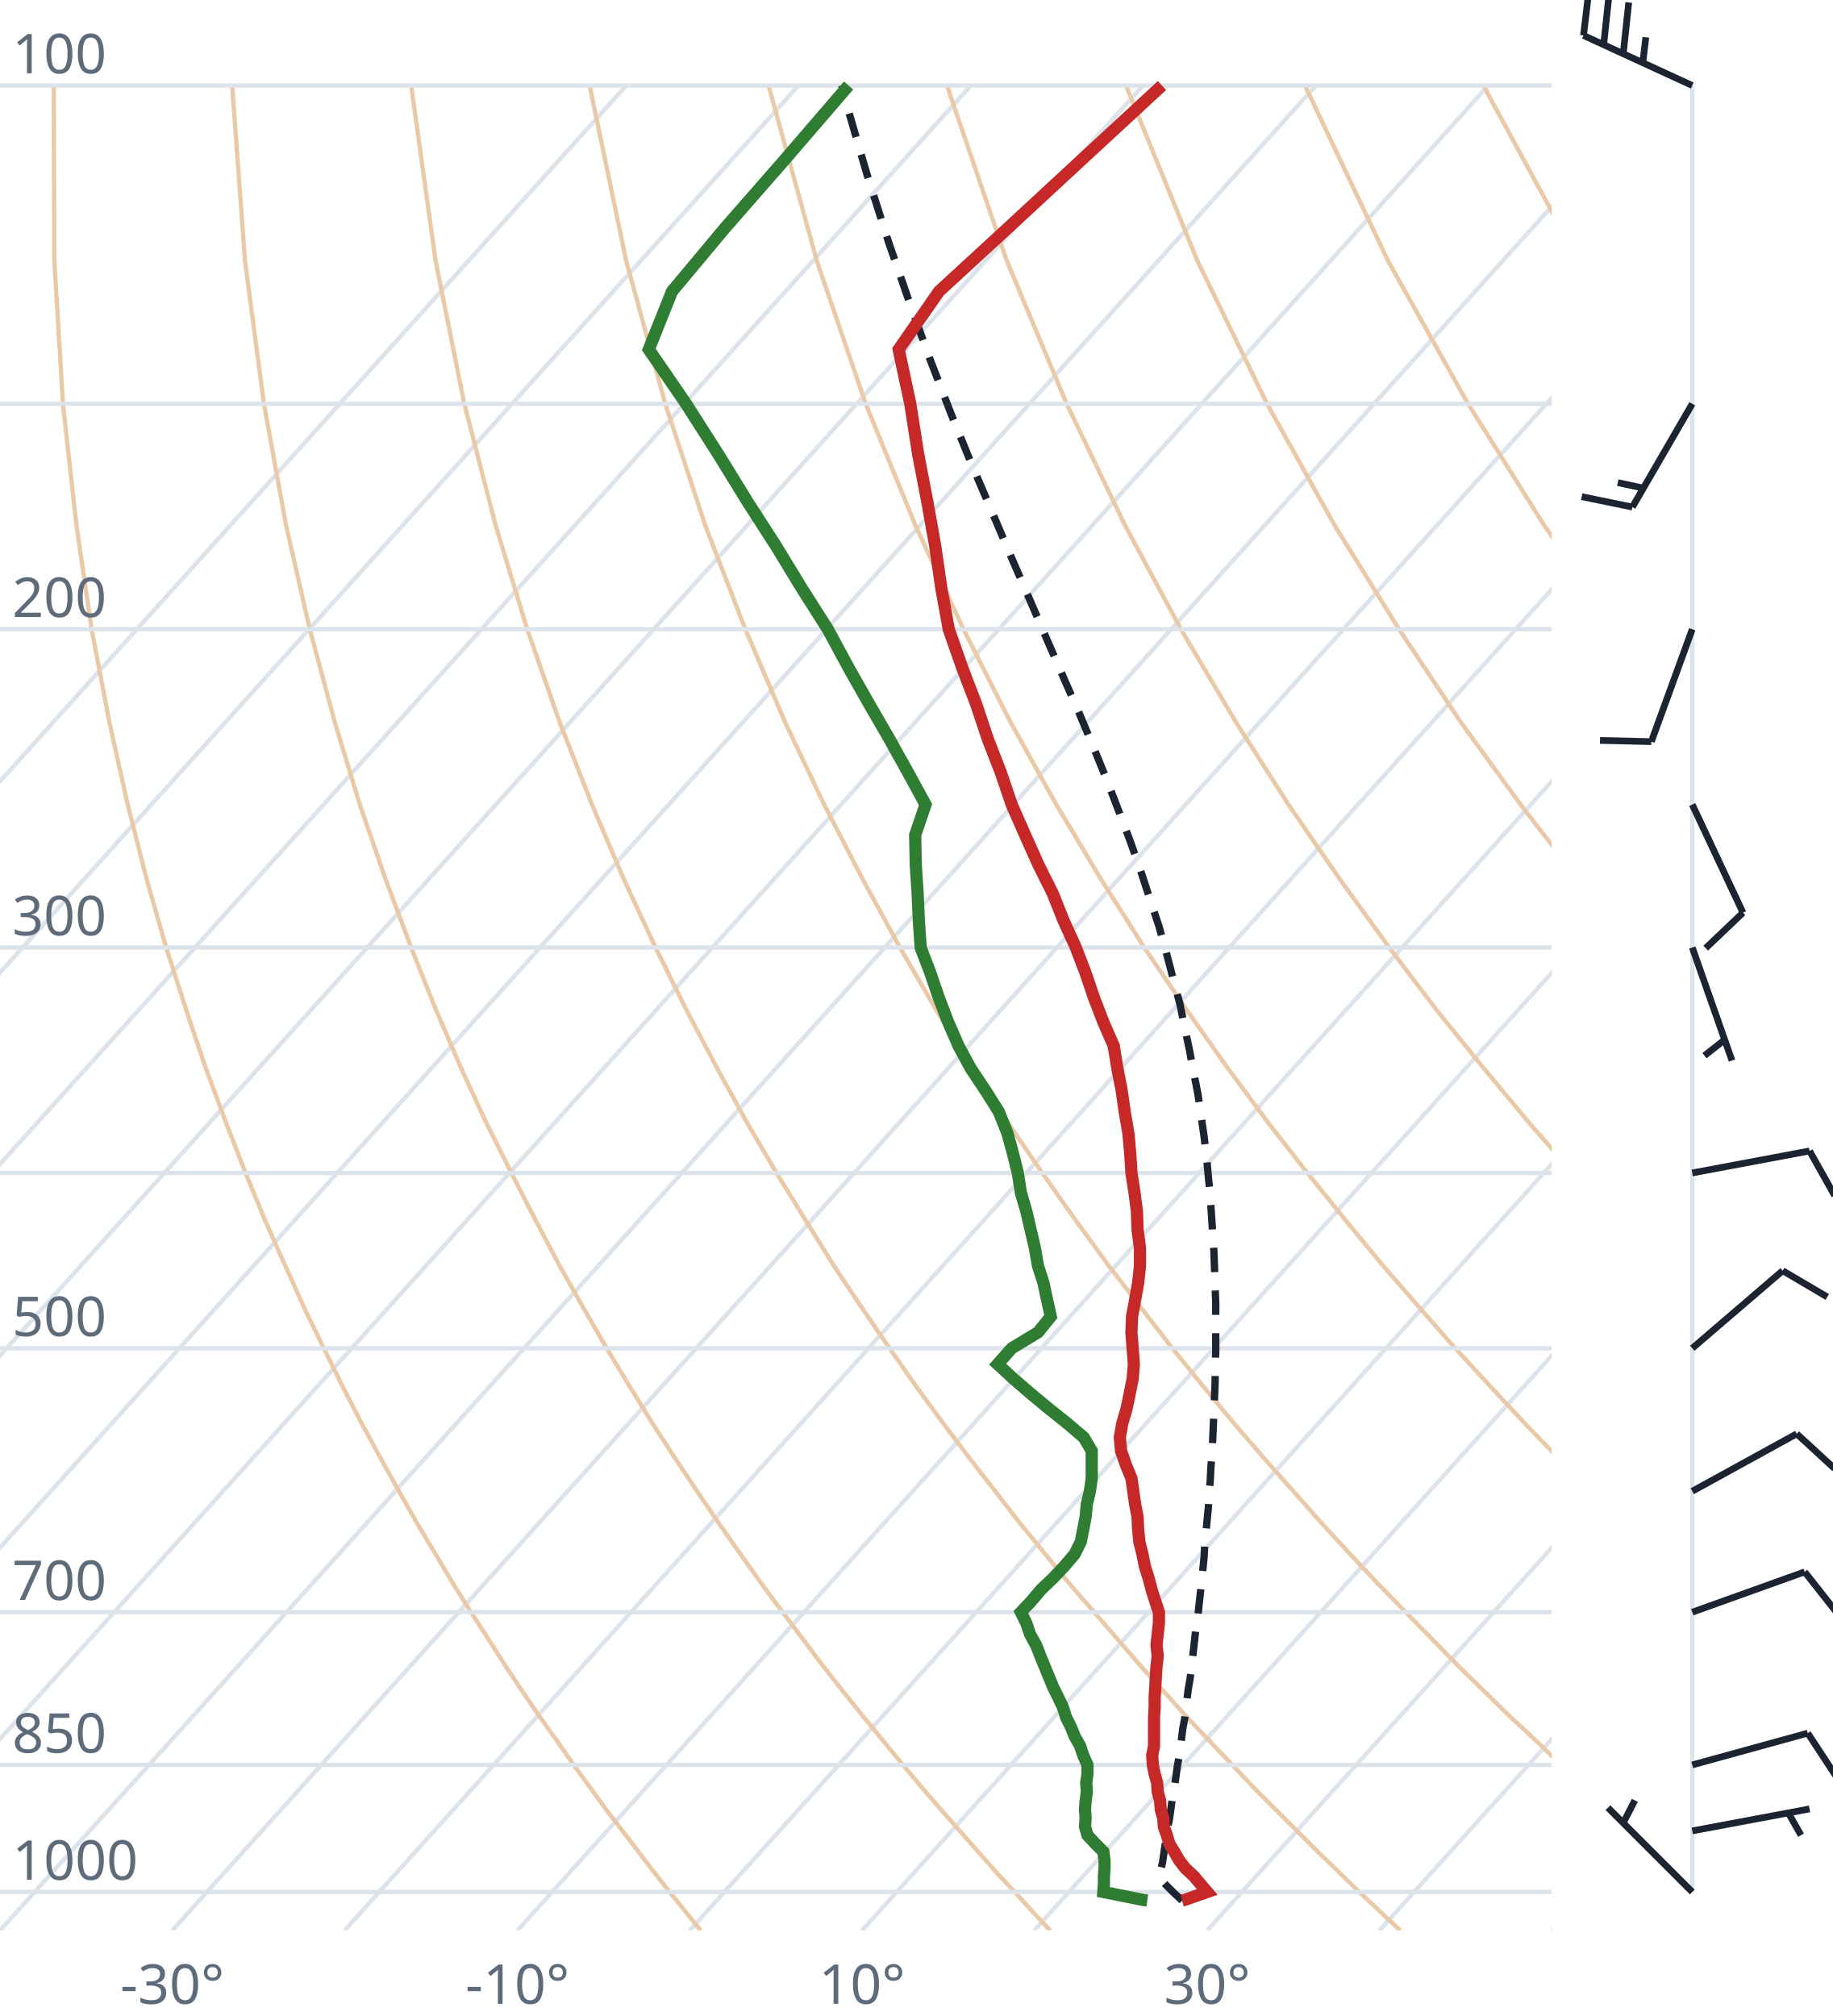
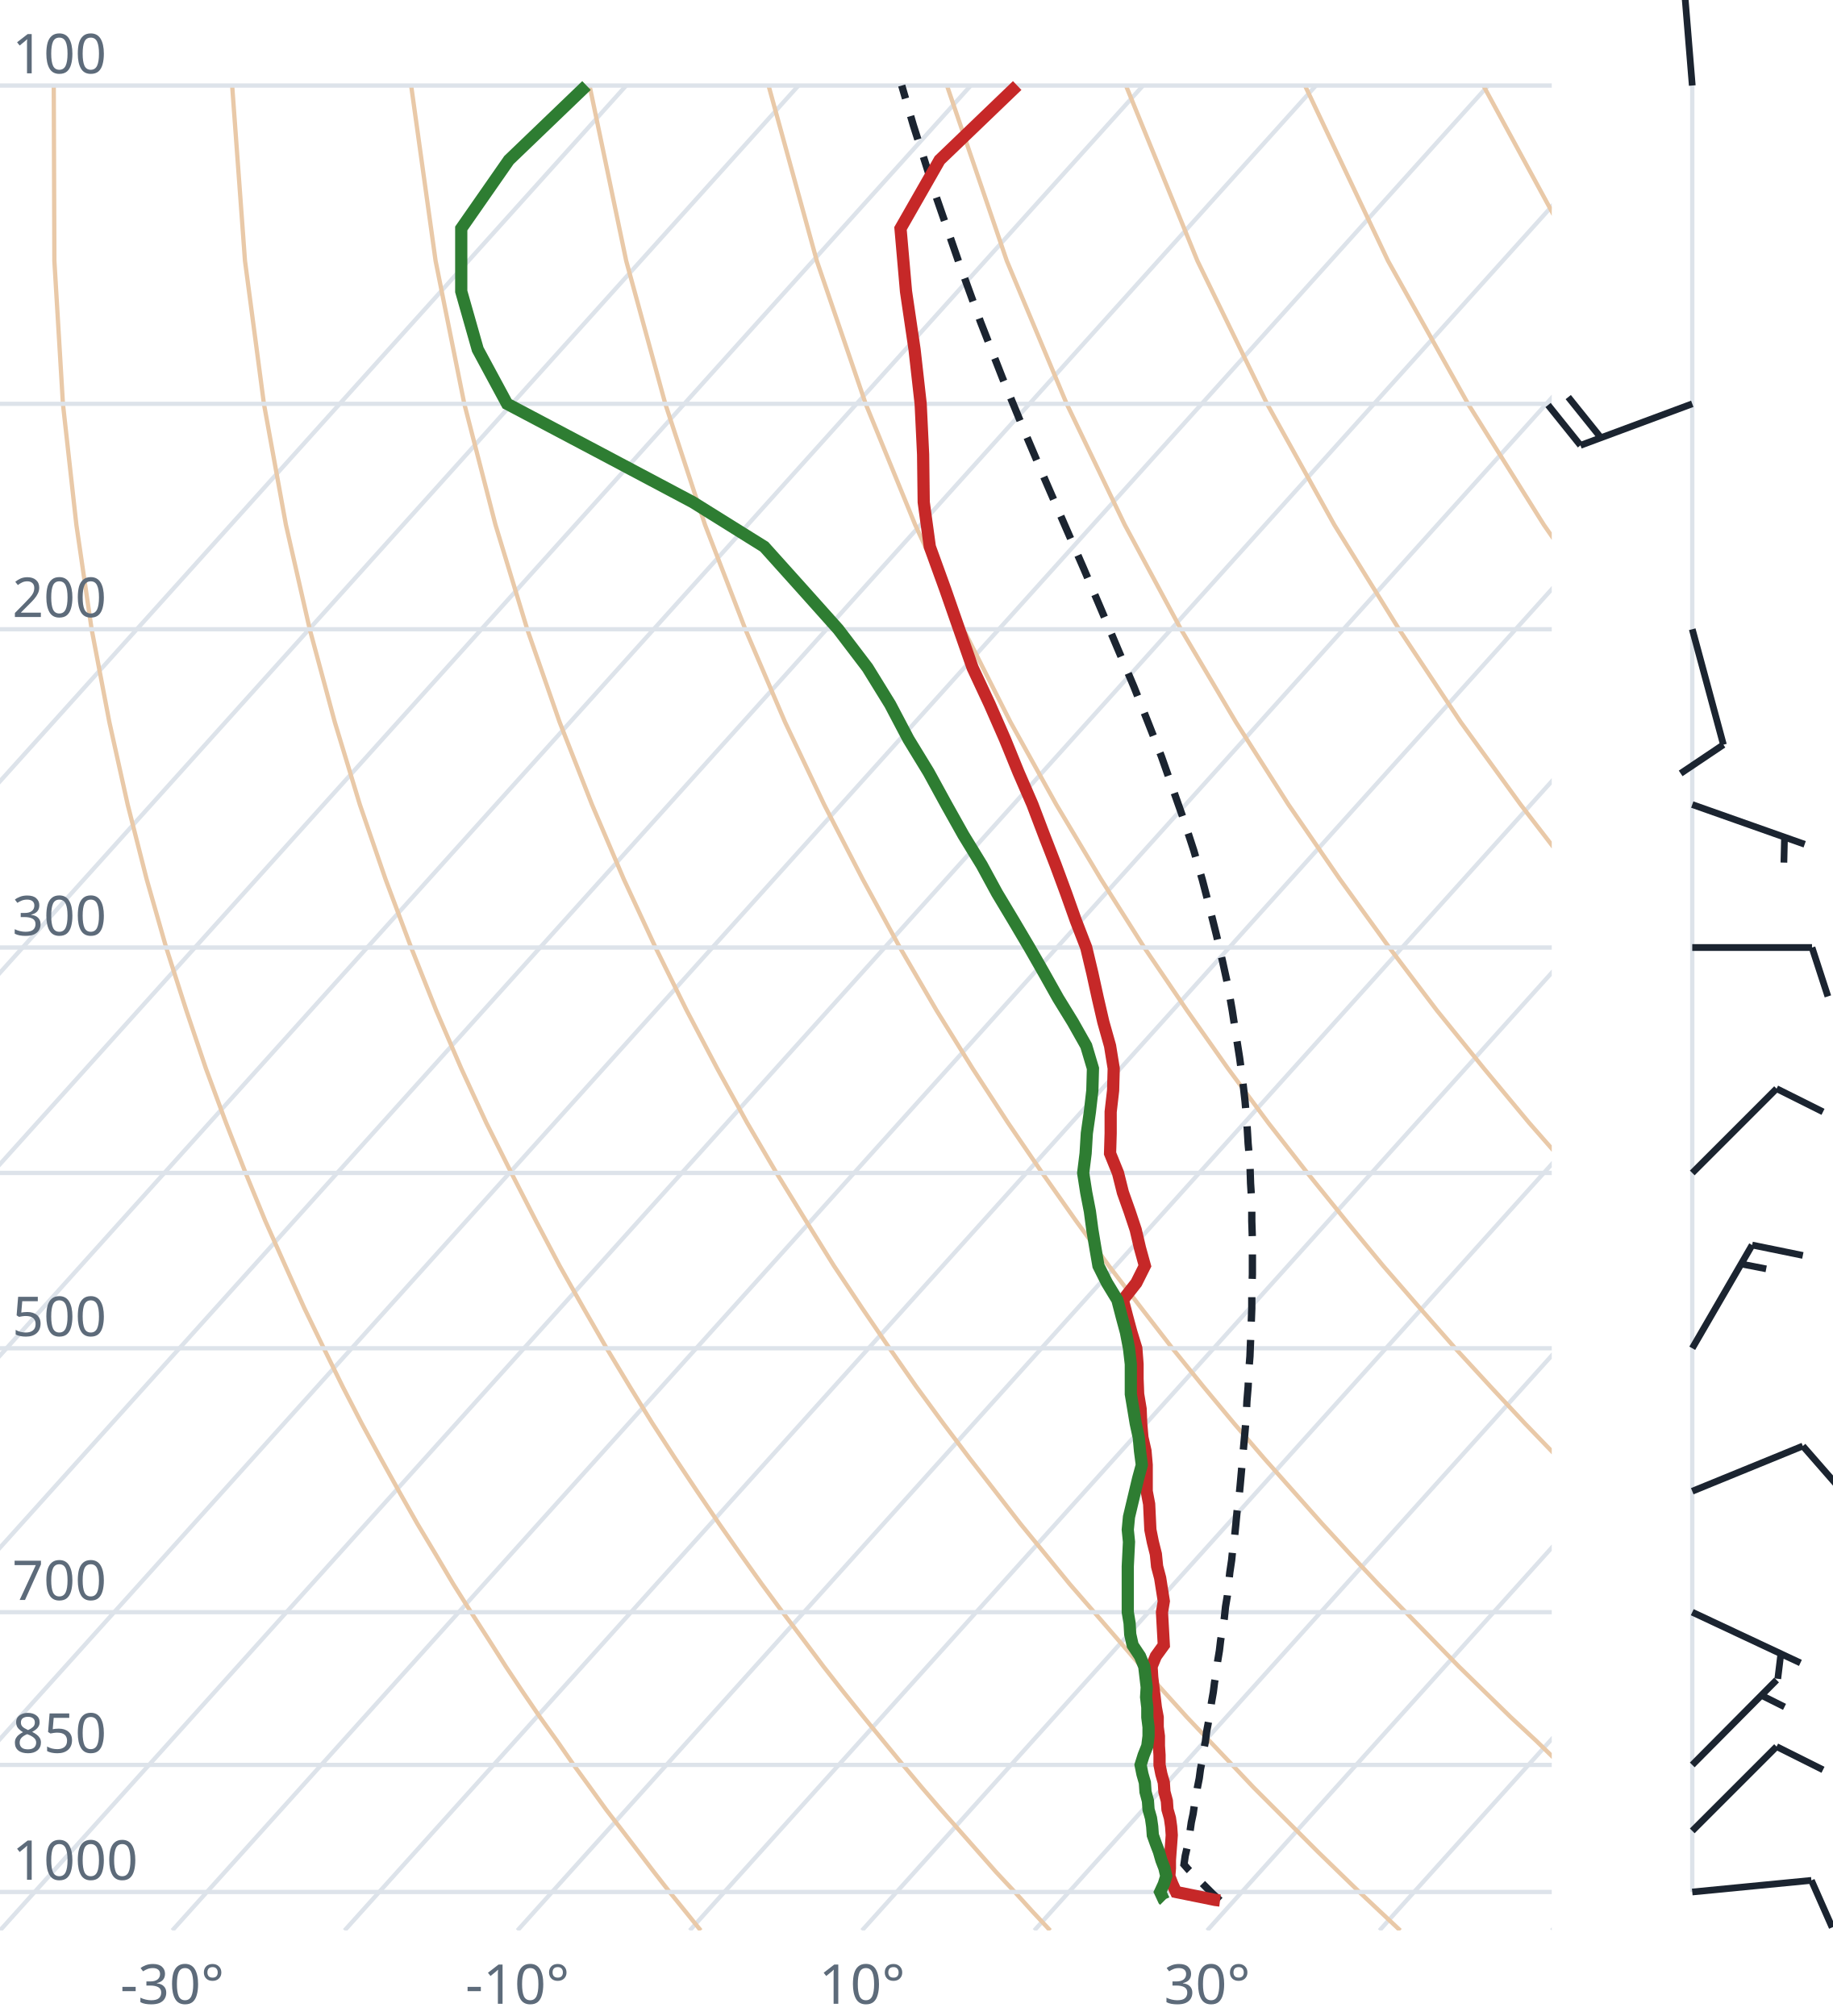
<svg xmlns="http://www.w3.org/2000/svg" viewBox="0 0 300 330" font-family="system-ui,sans-serif" font-size="9">
  <style>.g{stroke:#dde3ea;stroke-width:.7;fill:none}.ad{stroke:#e9c9a8;stroke-width:.7;fill:none}.t{stroke:#c62828;stroke-width:2;fill:none}.d{stroke:#2e7d32;stroke-width:2;fill:none}.pc{stroke:#1b2430;stroke-width:1.2;stroke-dasharray:4 3;fill:none}.barb{stroke:#1b2430;stroke-width:1.1;fill:#1b2430}text{fill:#5d6b7a}</style>
  <clipPath id="c">
    <rect x="0" y="0" width="254" height="316.0" />
  </clipPath>
  <g clip-path="url(#c)">
    <line class="g" x1="-169.3" y1="316.0" x2="102.5" y2="14.0" />
    <line class="g" x1="-141.1" y1="316.0" x2="130.7" y2="14.0" />
    <line class="g" x1="-112.9" y1="316.0" x2="158.9" y2="14.0" />
    <line class="g" x1="-84.7" y1="316.0" x2="187.1" y2="14.0" />
    <line class="g" x1="-56.4" y1="316.0" x2="215.4" y2="14.0" />
    <line class="g" x1="-28.2" y1="316.0" x2="243.6" y2="14.0" />
    <line class="g" x1="0.0" y1="316.0" x2="271.8" y2="14.0" />
    <line class="g" x1="28.2" y1="316.0" x2="300.0" y2="14.0" />
    <line class="g" x1="56.4" y1="316.0" x2="328.2" y2="14.0" />
    <line class="g" x1="84.7" y1="316.0" x2="356.5" y2="14.0" />
    <line class="g" x1="112.9" y1="316.0" x2="384.7" y2="14.0" />
    <line class="g" x1="141.1" y1="316.0" x2="412.9" y2="14.0" />
    <line class="g" x1="169.3" y1="316.0" x2="441.1" y2="14.0" />
    <line class="g" x1="197.6" y1="316.0" x2="469.4" y2="14.0" />
    <line class="g" x1="225.8" y1="316.0" x2="497.6" y2="14.0" />
    <line class="g" x1="254.0" y1="316.0" x2="525.8" y2="14.0" />
    <path class="ad" d="M114.7,316.0L112.2,312.9L109.6,309.7L107.1,306.5L104.5,303.1L101.9,299.7L99.2,296.2L96.6,292.6L93.9,288.9L91.2,285.0L88.4,281.1L85.6,277.0L82.8,272.8L80.0,268.4L77.1,263.9L74.2,259.3L71.3,254.4L68.3,249.4L65.3,244.1L62.3,238.7L59.2,233.0L56.1,227.0L53.0,220.7L49.8,214.1L46.7,207.2L43.4,199.8L40.2,192.0L37.0,183.8L33.7,174.9L30.5,165.4L27.2,155.1L24.0,143.9L20.9,131.7L17.9,118.2L15.0,103.0L12.5,85.9L10.3,66.1L8.9,42.7L8.8,14.0" />
    <path class="ad" d="M171.9,316.0L169.0,312.9L166.1,309.7L163.1,306.5L160.1,303.1L157.1,299.7L154.0,296.2L150.9,292.6L147.8,288.9L144.6,285.0L141.4,281.1L138.1,277.0L134.8,272.8L131.5,268.4L128.1,263.9L124.7,259.3L121.2,254.4L117.7,249.4L114.1,244.1L110.5,238.7L106.8,233.0L103.1,227.0L99.3,220.7L95.5,214.1L91.6,207.2L87.7,199.8L83.7,192.0L79.6,183.8L75.5,174.9L71.4,165.4L67.3,155.1L63.1,143.9L58.9,131.7L54.8,118.2L50.7,103.0L46.8,85.9L43.2,66.1L40.1,42.7L38.0,14.0" />
    <path class="ad" d="M229.2,316.0L225.9,312.9L222.5,309.7L219.2,306.5L215.7,303.1L212.3,299.7L208.8,296.2L205.2,292.6L201.7,288.9L198.0,285.0L194.3,281.1L190.6,277.0L186.8,272.8L183.0,268.4L179.1,263.9L175.1,259.3L171.1,254.4L167.0,249.4L162.9,244.1L158.7,238.7L154.4,233.0L150.0,227.0L145.6,220.7L141.1,214.1L136.5,207.2L131.9,199.8L127.1,192.0L122.3,183.8L117.4,174.9L112.4,165.4L107.3,155.1L102.1,143.9L96.9,131.7L91.6,118.2L86.3,103.0L81.1,85.9L76.0,66.1L71.3,42.7L67.3,14.0" />
    <path class="ad" d="M286.4,316.0L282.7,312.9L279.0,309.7L275.2,306.5L271.4,303.1L267.5,299.7L263.6,296.2L259.6,292.6L255.5,288.9L251.5,285.0L247.3,281.1L243.1,277.0L238.8,272.8L234.5,268.4L230.1,263.9L225.6,259.3L221.0,254.4L216.4,249.4L211.7,244.1L206.9,238.7L202.0,233.0L197.0,227.0L191.9,220.7L186.8,214.1L181.5,207.2L176.1,199.8L170.6,192.0L165.0,183.8L159.2,174.9L153.3,165.4L147.3,155.1L141.2,143.9L134.9,131.7L128.5,118.2L122.0,103.0L115.4,85.9L108.9,66.1L102.5,42.7L96.5,14.0" />
    <path class="ad" d="M343.6,316.0L339.5,312.9L335.4,309.7L331.2,306.5L327.0,303.1L322.7,299.7L318.3,296.2L313.9,292.6L309.4,288.9L304.9,285.0L300.3,281.1L295.6,277.0L290.8,272.8L286.0,268.4L281.0,263.9L276.0,259.3L270.9,254.4L265.7,249.4L260.5,244.1L255.1,238.7L249.6,233.0L244.0,227.0L238.2,220.7L232.4,214.1L226.4,207.2L220.3,199.8L214.0,192.0L207.6,183.8L201.0,174.9L194.3,165.4L187.3,155.1L180.2,143.9L172.9,131.7L165.4,118.2L157.7,103.0L149.8,85.9L141.7,66.1L133.7,42.7L125.8,14.0" />
    <path class="ad" d="M400.9,316.0L396.4,312.9L391.9,309.7L387.3,306.5L382.6,303.1L377.9,299.7L373.1,296.2L368.2,292.6L363.3,288.9L358.3,285.0L353.2,281.1L348.1,277.0L342.8,272.8L337.5,268.4L332.0,263.9L326.5,259.3L320.9,254.4L315.1,249.4L309.2,244.1L303.3,238.7L297.2,233.0L290.9,227.0L284.6,220.7L278.0,214.1L271.4,207.2L264.5,199.8L257.5,192.0L250.3,183.8L242.9,174.9L235.2,165.4L227.4,155.1L219.3,143.9L210.9,131.7L202.3,118.2L193.3,103.0L184.1,85.9L174.6,66.1L164.8,42.7L155.0,14.0" />
    <path class="ad" d="M458.1,316.0L453.2,312.9L448.3,309.7L443.3,306.5L438.2,303.1L433.1,299.7L427.9,296.2L422.6,292.6L417.2,288.9L411.7,285.0L406.2,281.1L400.5,277.0L394.8,272.8L389.0,268.4L383.0,263.9L376.9,259.3L370.8,254.4L364.5,249.4L358.0,244.1L351.5,238.7L344.8,233.0L337.9,227.0L330.9,220.7L323.7,214.1L316.3,207.2L308.7,199.8L300.9,192.0L292.9,183.8L284.7,174.9L276.2,165.4L267.4,155.1L258.3,143.9L248.9,131.7L239.1,118.2L229.0,103.0L218.4,85.9L207.4,66.1L196.0,42.7L184.3,14.0" />
    <path class="ad" d="M515.3,316.0L510.1,312.9L504.7,309.7L499.3,306.5L493.9,303.1L488.3,299.7L482.7,296.2L476.9,292.6L471.1,288.9L465.2,285.0L459.2,281.1L453.0,277.0L446.8,272.8L440.5,268.4L434.0,263.9L427.4,259.3L420.7,254.4L413.8,249.4L406.8,244.1L399.7,238.7L392.4,233.0L384.9,227.0L377.2,220.7L369.3,214.1L361.2,207.2L352.9,199.8L344.4,192.0L335.6,183.8L326.5,174.9L317.1,165.4L307.4,155.1L297.4,143.9L286.9,131.7L276.0,118.2L264.6,103.0L252.7,85.9L240.3,66.1L227.2,42.7L213.6,14.0" />
    <path class="ad" d="M572.6,316.0L566.9,312.9L561.2,309.7L555.4,306.5L549.5,303.1L543.5,299.7L537.4,296.2L531.3,292.6L525.0,288.9L518.6,285.0L512.1,281.1L505.5,277.0L498.8,272.8L491.9,268.4L485.0,263.9L477.9,259.3L470.6,254.4L463.2,249.4L455.6,244.1L447.9,238.7L439.9,233.0L431.8,227.0L423.5,220.7L415.0,214.1L406.2,207.2L397.2,199.8L387.9,192.0L378.3,183.8L368.4,174.9L358.1,165.4L347.5,155.1L336.4,143.9L324.9,131.7L312.9,118.2L300.3,103.0L287.1,85.9L273.1,66.1L258.4,42.7L242.8,14.0" />
    <path class="ad" d="M629.8,316.0L623.8,312.9L617.6,309.7L611.4,306.5L605.1,303.1L598.7,299.7L592.2,296.2L585.6,292.6L578.9,288.9L572.0,285.0L565.1,281.1L558.0,277.0L550.8,272.8L543.4,268.4L536.0,263.9L528.3,259.3L520.5,254.4L512.5,249.4L504.4,244.1L496.1,238.7L487.5,233.0L478.8,227.0L469.8,220.7L460.6,214.1L451.1,207.2L441.4,199.8L431.3,192.0L420.9,183.8L410.2,174.9L399.1,165.4L387.5,155.1L375.5,143.9L362.9,131.7L349.8,118.2L335.9,103.0L321.4,85.9L306.0,66.1L289.6,42.7L272.1,14.0" />
    <line class="g" x1="0" y1="309.7" x2="254" y2="309.7" />
    <line class="g" x1="0" y1="288.9" x2="254" y2="288.9" />
    <line class="g" x1="0" y1="263.9" x2="254" y2="263.9" />
    <line class="g" x1="0" y1="220.7" x2="254" y2="220.7" />
    <line class="g" x1="0" y1="192.0" x2="254" y2="192.0" />
    <line class="g" x1="0" y1="155.1" x2="254" y2="155.1" />
    <line class="g" x1="0" y1="103.0" x2="254" y2="103.0" />
    <line class="g" x1="0" y1="66.1" x2="254" y2="66.1" />
    <line class="g" x1="0" y1="14.0" x2="254" y2="14.0" />
-     <path class="pc" d="M193.5,311.1L192.2,309.9L190.9,308.6L189.8,307.4L190.0,306.1L190.3,304.8L190.5,303.4L190.7,302.1L190.9,300.7L191.1,299.3L191.4,297.9L191.6,296.5L191.8,295.1L192.0,293.6L192.3,292.1L192.5,290.7L192.7,289.2L193.0,287.6L193.2,286.1L193.4,284.6L193.6,283.0L193.9,281.4L194.1,279.8L194.3,278.1L194.5,276.5L194.8,274.8L195.0,273.1L195.2,271.4L195.4,269.7L195.6,267.9L195.8,266.1L196.1,264.3L196.3,262.4L196.5,260.6L196.7,258.7L196.9,256.8L197.1,254.8L197.2,252.8L197.4,250.8L197.6,248.7L197.8,246.7L197.9,244.5L198.1,242.4L198.2,240.2L198.4,238.0L198.5,235.7L198.6,233.4L198.7,231.1L198.8,228.7L198.9,226.2L198.9,223.7L199.0,221.2L199.0,218.6L199.0,216.0L199.0,213.3L198.9,210.6L198.8,207.7L198.7,204.9L198.5,201.9L198.3,198.9L198.1,195.8L197.8,192.7L197.5,189.4L197.1,186.1L196.6,182.7L196.1,179.2L195.4,175.6L194.7,171.9L193.9,168.1L193.1,164.2L192.0,160.1L190.9,155.9L189.7,151.6L188.2,147.1L186.7,142.5L185.0,137.7L183.1,132.7L181.1,127.5L178.9,122.1L176.5,116.4L173.9,110.5L171.2,104.3L168.4,97.8L165.4,90.9L162.3,83.6L159.0,75.9L155.7,67.8L152.3,59.0L148.9,49.6L145.4,39.5L141.9,28.5L138.4,16.5L137.8,14.0" />
-     <path class="t" d="M193.5,311.1L193.9,311.0L197.6,309.7L196.5,308.4L195.4,307.1L194.0,305.8L193.0,304.5L192.2,303.1L191.4,301.8L191.0,300.4L190.5,299.0L190.4,297.6L190.0,296.2L189.9,294.8L189.5,293.3L189.4,291.8L189.0,290.4L188.7,288.9L188.6,287.3L188.9,285.8L188.9,284.2L188.9,282.7L188.9,281.1L189.0,279.5L189.0,277.8L189.1,276.2L189.2,274.5L189.3,272.8L189.5,271.1L189.3,269.3L189.5,267.5L189.7,265.7L189.7,263.9L189.1,262.1L188.5,260.2L188.0,258.3L187.4,256.4L187.0,254.4L186.5,252.4L186.3,250.4L186.2,248.3L185.8,246.2L185.5,244.1L185.2,242.0L184.3,239.8L183.5,237.5L183.3,235.3L183.7,233.0L184.4,230.6L184.9,228.2L185.4,225.7L185.6,223.3L185.4,220.7L185.2,218.1L185.3,215.5L185.8,212.8L186.3,210.0L186.6,207.2L186.6,204.3L186.2,201.3L186.1,198.3L185.7,195.2L185.2,192.0L185.0,188.8L184.7,185.5L184.1,182.0L183.6,178.5L182.9,174.9L182.3,171.2L180.6,167.3L179.1,163.4L177.7,159.3L176.1,155.1L174.1,150.7L172.3,146.2L170.0,141.6L167.8,136.7L165.6,131.7L163.8,126.4L161.7,121.0L159.8,115.3L157.5,109.3L155.3,103.0L154.1,96.4L153.1,89.5L151.8,82.2L150.3,74.4L149.0,66.1L147.1,57.2L153.7,47.7L164.9,37.4L177.0,26.2L190.2,14.0" />
-     <path class="d" d="M187.8,311.1L187.1,311.0L180.6,309.7L180.7,308.4L180.7,307.1L180.8,305.8L180.8,304.5L180.6,303.1L179.3,301.8L178.0,300.4L177.6,299.0L177.7,297.6L177.6,296.2L177.7,294.8L177.9,293.3L177.8,291.8L178.0,290.4L178.0,288.9L177.3,287.3L176.8,285.8L175.9,284.2L175.3,282.7L174.5,281.1L174.0,279.5L173.2,277.8L172.4,276.2L171.7,274.5L171.0,272.8L170.3,271.1L169.6,269.3L168.6,267.5L168.0,265.7L167.1,263.9L168.8,262.1L170.4,260.2L172.4,258.3L174.2,256.4L175.9,254.4L176.9,252.4L177.3,250.4L177.7,248.3L177.9,246.2L178.4,244.1L178.7,242.0L178.7,239.8L178.7,237.5L177.4,235.3L174.7,233.0L171.7,230.6L168.8,228.2L165.9,225.7L163.3,223.3L165.6,220.7L169.9,218.1L172.0,215.5L171.4,212.8L170.8,210.0L169.9,207.2L169.4,204.3L168.7,201.3L168.0,198.3L167.1,195.2L166.6,192.0L165.8,188.8L164.9,185.5L163.5,182.0L161.3,178.5L158.9,174.9L156.9,171.2L155.2,167.3L153.7,163.4L152.3,159.3L150.7,155.1L150.4,150.7L150.2,146.2L149.9,141.6L149.8,136.7L151.5,131.7L148.6,126.4L145.6,121.0L142.3,115.3L138.9,109.3L135.5,103.0L131.3,96.4L127.1,89.5L122.4,82.2L117.6,74.4L112.3,66.1L106.2,57.2L110.0,47.7L118.6,37.4L128.4,26.2L138.9,14.0" />
+     <path class="pc" d="M199.7,311.1L198.4,309.9L197.1,308.6L195.8,307.3L194.5,306.0L193.8,305.2L194.0,303.8L194.3,302.5L194.5,301.1L194.8,299.7L195.0,298.3L195.3,296.9L195.5,295.5L195.8,294.1L196.0,292.6L196.3,291.1L196.5,289.6L196.8,288.1L197.0,286.6L197.3,285.1L197.5,283.5L197.8,281.9L198.1,280.3L198.3,278.7L198.6,277.0L198.8,275.4L199.1,273.7L199.3,272.0L199.6,270.2L199.8,268.5L200.1,266.7L200.4,264.9L200.6,263.0L200.9,261.2L201.1,259.3L201.3,257.4L201.6,255.4L201.8,253.4L202.1,251.4L202.3,249.4L202.5,247.3L202.8,245.2L203.0,243.1L203.2,240.9L203.4,238.7L203.6,236.4L203.8,234.2L204.0,231.8L204.1,229.4L204.3,227.0L204.4,224.5L204.6,222.0L204.7,219.5L204.8,216.8L204.9,214.2L204.9,211.4L205.0,208.6L205.0,205.8L205.0,202.9L204.9,199.9L204.9,196.8L204.7,193.7L204.6,190.5L204.3,187.2L204.1,183.8L203.8,180.3L203.4,176.8L202.9,173.1L202.3,169.3L201.7,165.4L201.0,161.4L200.1,157.3L199.1,153.0L198.0,148.6L196.8,144.0L195.4,139.2L193.8,134.3L192.0,129.2L190.1,123.8L187.9,118.2L185.6,112.4L183.0,106.3L180.3,99.9L177.4,93.1L174.3,86.0L171.0,78.4L167.6,70.4L164.1,61.9L160.5,52.7L156.9,42.8L153.2,32.1L149.5,20.5L147.6,14.0" />
+     <path class="t" d="M199.7,311.1L198.9,311.0L192.5,309.7L191.9,308.4L191.4,307.1L191.5,305.8L191.5,304.5L191.6,303.1L191.7,301.8L191.8,300.4L191.7,299.0L191.5,297.6L191.1,296.2L191.0,294.8L190.6,293.3L190.5,291.8L190.1,290.4L189.8,288.9L189.8,287.3L189.7,285.8L189.7,284.2L189.5,282.7L189.5,281.1L189.2,279.5L189.0,277.8L188.8,276.2L188.6,274.5L188.5,272.8L189.2,271.1L190.5,269.3L190.4,267.5L190.3,265.7L190.2,263.9L190.5,262.1L190.2,260.2L189.9,258.3L189.4,256.4L189.2,254.4L188.7,252.4L188.3,250.4L188.2,248.3L188.1,246.2L187.7,244.1L187.7,242.0L187.7,239.8L187.5,237.5L187.0,235.3L186.8,233.0L186.7,230.6L186.3,228.2L186.2,225.7L186.2,223.3L186.0,220.7L185.2,218.1L184.5,215.5L183.8,212.8L186.0,210.0L187.4,207.2L186.6,204.3L185.9,201.3L184.9,198.3L183.8,195.2L183.0,192.0L181.7,188.8L181.8,185.5L181.8,182.0L182.2,178.5L182.3,174.9L181.7,171.2L180.6,167.3L179.7,163.4L178.8,159.3L177.8,155.1L176.1,150.7L174.5,146.2L172.8,141.6L170.9,136.7L169.0,131.7L166.7,126.4L164.5,121.0L162.0,115.3L159.2,109.3L157.0,103.0L154.7,96.4L152.2,89.5L151.2,82.2L151.1,74.4L150.7,66.1L149.7,57.2L148.3,47.7L147.4,37.4L153.8,26.2L166.5,14.0" />
+     <path class="d" d="M190.6,311.1L190.5,311.0L189.9,309.7L190.5,308.4L190.9,307.1L190.6,305.8L190.1,304.5L189.7,303.1L189.2,301.8L188.7,300.4L188.6,299.0L188.4,297.6L188.0,296.2L187.9,294.8L187.5,293.3L187.4,291.8L187.0,290.4L186.7,288.9L187.2,287.3L187.8,285.8L188.0,284.2L188.0,282.7L187.8,281.1L187.8,279.5L187.6,277.8L187.7,276.2L187.5,274.5L187.3,272.8L186.6,271.1L185.4,269.3L185.0,267.5L184.9,265.7L184.6,263.9L184.6,262.1L184.6,260.2L184.6,258.3L184.6,256.4L184.7,254.4L184.8,252.4L184.6,250.4L184.8,248.3L185.3,246.2L185.8,244.1L186.3,242.0L186.9,239.8L186.6,237.5L186.4,235.3L185.9,233.0L185.5,230.6L185.1,228.2L185.1,225.7L185.1,223.3L184.8,220.7L184.3,218.1L183.6,215.5L182.9,212.8L181.2,210.0L179.8,207.2L179.3,204.3L178.8,201.3L178.4,198.3L177.8,195.2L177.3,192.0L177.7,188.8L177.9,185.5L178.4,182.0L178.8,178.5L178.9,174.9L177.8,171.2L175.6,167.3L173.2,163.4L170.9,159.3L168.5,155.1L165.9,150.7L163.2,146.2L160.7,141.6L157.7,136.7L154.9,131.7L152.0,126.4L148.7,121.0L145.7,115.3L142.0,109.3L137.2,103.0L131.3,96.4L125.1,89.5L113.4,82.2L98.7,74.4L83.0,66.1L78.2,57.2L75.5,47.7L75.5,37.4L83.3,26.2L96.0,14.0" />
  </g>
  <text x="2" y="307.7">1000</text>
  <text x="2" y="286.9">850</text>
  <text x="2" y="261.9">700</text>
  <text x="2" y="218.7">500</text>
  <text x="2" y="153.1">300</text>
  <text x="2" y="101.0">200</text>
  <text x="2" y="12.0">100</text>
  <text x="28.2" y="328" text-anchor="middle">-30°</text>
  <text x="84.7" y="328" text-anchor="middle">-10°</text>
  <text x="141.1" y="328" text-anchor="middle">10°</text>
  <text x="197.6" y="328" text-anchor="middle">30°</text>
  <line class="g" x1="277.0" y1="309.7" x2="277.0" y2="14.0" />
-   <path class="barb" d="M277.0,309.7L263.2,295.9M265.7,298.4L267.6,294.7" />
-   <path class="barb" d="M277.0,299.7L296.2,296.1M292.7,296.7L294.8,300.4" />
-   <path class="barb" d="M277.0,288.9L295.9,283.7M295.9,283.7L300.5,290.7" />
-   <path class="barb" d="M277.0,263.9L295.4,257.3M295.4,257.3L300.6,263.9" />
-   <path class="barb" d="M277.0,244.1L294.1,234.7M294.1,234.7L300.3,240.4" />
-   <path class="barb" d="M277.0,220.7L291.8,208.0M291.8,208.0L299.1,212.3" />
-   <path class="barb" d="M277.0,192.0L296.2,188.4M296.2,188.4L300.3,195.7" />
-   <path class="barb" d="M277.0,155.1L283.5,173.6M282.3,170.2L279.0,172.8" />
-   <path class="barb" d="M277.0,131.7L285.3,149.4M285.3,149.4L279.2,155.2" />
-   <path class="barb" d="M277.0,103.0L270.3,121.4M270.3,121.4L261.9,121.2" />
-   <path class="barb" d="M277.0,66.1L267.2,83.0M267.2,83.0L258.9,81.3M269.0,79.9L264.8,79.0" />
-   <path class="barb" d="M277.0,14.0L259.2,5.8M259.2,5.8L260.2,-2.6M262.5,7.3L263.4,-1.1M265.7,8.8L266.6,0.4M268.9,10.3L269.4,6.1" />
+   <path class="barb" d="M277.0,309.7L296.5,307.8M296.5,307.8L299.9,315.5" />
+   <path class="barb" d="M277.0,299.7L290.8,285.9M290.8,285.9L298.4,289.7" />
+   <path class="barb" d="M277.0,288.9L290.8,275.0M288.3,277.5L292.1,279.4" />
+   <path class="barb" d="M277.0,263.9L294.7,272.2M291.5,270.7L291.0,274.8" />
+   <path class="barb" d="M277.0,244.1L295.1,236.7M295.1,236.7L300.6,243.0" />
+   <path class="barb" d="M277.0,220.7L286.8,203.8M286.8,203.8L295.1,205.5M285.0,206.9L289.1,207.7" />
+   <path class="barb" d="M277.0,192.0L290.8,178.2M290.8,178.2L298.4,182.0" />
+   <path class="barb" d="M277.0,155.1L296.6,155.1M296.6,155.1L299.2,163.1" />
+   <path class="barb" d="M277.0,131.7L295.4,138.2M292.1,137.0L292.0,141.2" />
+   <path class="barb" d="M277.0,103.0L282.1,121.9M282.1,121.9L275.1,126.6" />
+   <path class="barb" d="M277.0,66.1L258.7,72.9M258.7,72.9L253.4,66.3M262.0,71.6L256.7,65.0" />
+   <path class="barb" d="M277.0,14.0L275.4,-5.5M275.4,-5.5L283.2,-8.8" />
</svg>
